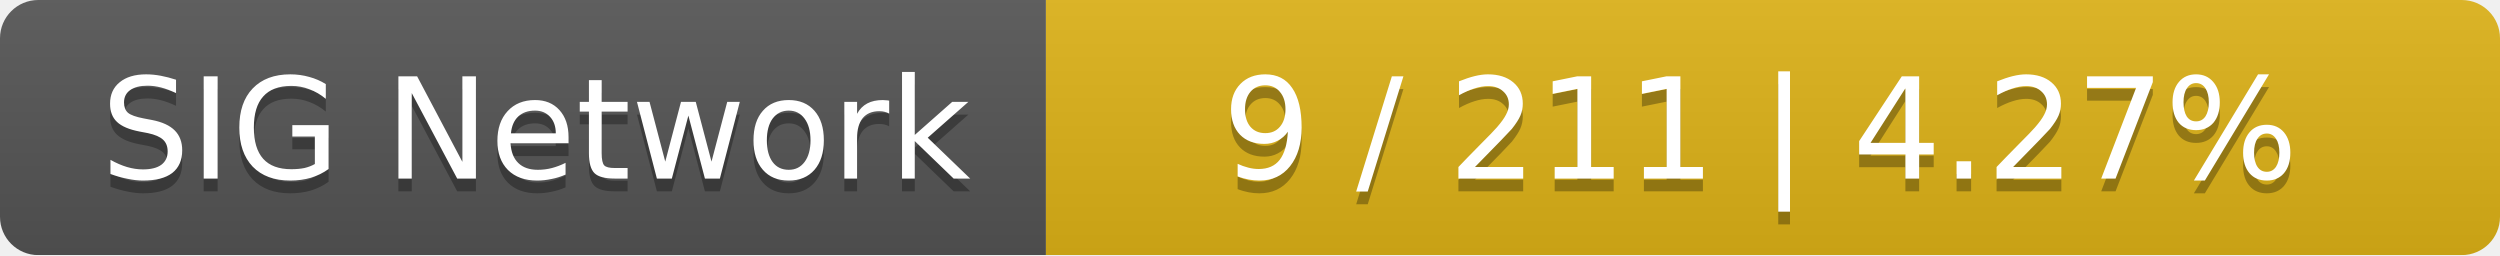
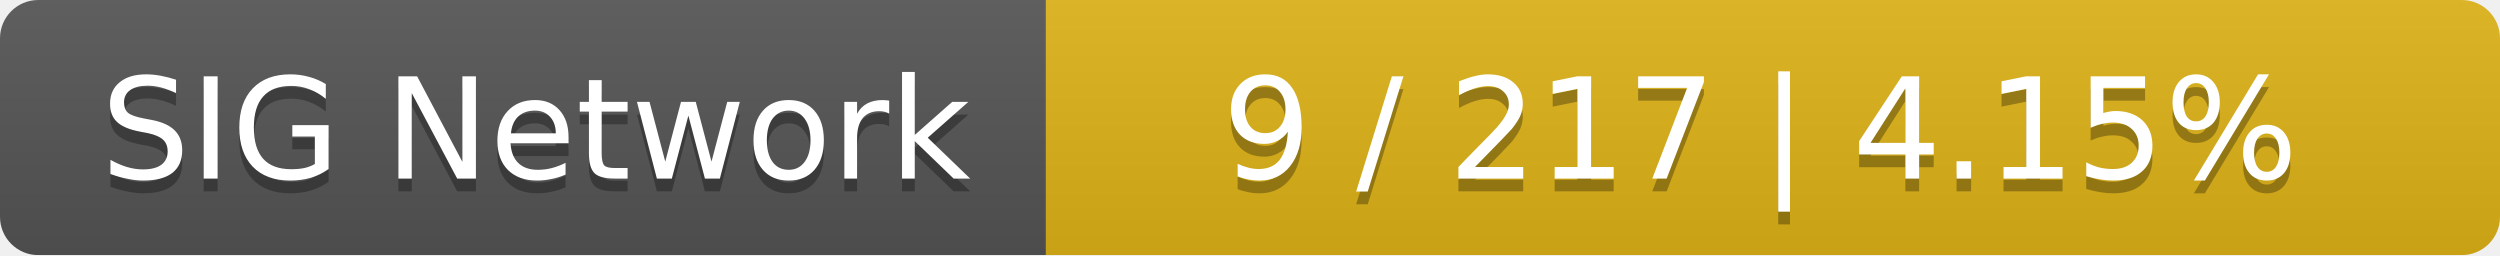
<svg xmlns="http://www.w3.org/2000/svg" width="196" height="20">
  <linearGradient id="smooth" x2="0" y2="100%">
    <stop offset="0" stop-color="#bbb" stop-opacity=".1" />
    <stop offset="1" stop-opacity=".1" />
  </linearGradient>
  <mask id="round">
    <rect width="196" height="20" rx="3" fill="#fff" />
  </mask>
  <g mask="url(#round)">
    <rect width="82" height="20" fill="#555" />
    <rect x="82" width="114" height="20" fill="#dfb317" />
    <rect width="196" height="20" fill="url(#smooth)" />
  </g>
  <g fill="#fff" text-anchor="middle" font-family="DejaVu Sans,Verdana,Geneva,sans-serif" font-size="11">
    <text x="42" y="15" fill="#010101" fill-opacity=".3">SIG Network</text>
    <text x="42" y="14">SIG Network</text>
-     <text x="138" y="15" fill="#010101" fill-opacity=".3">9 / 211    |    4.27%</text>
-     <text x="138" y="14">9 / 211    |    4.27%</text>
+     <text x="138" y="15" fill="#010101" fill-opacity=".3">9 / 217    |    4.15%</text>
+     <text x="138" y="14">9 / 217    |    4.15%</text>
  </g>
</svg>
